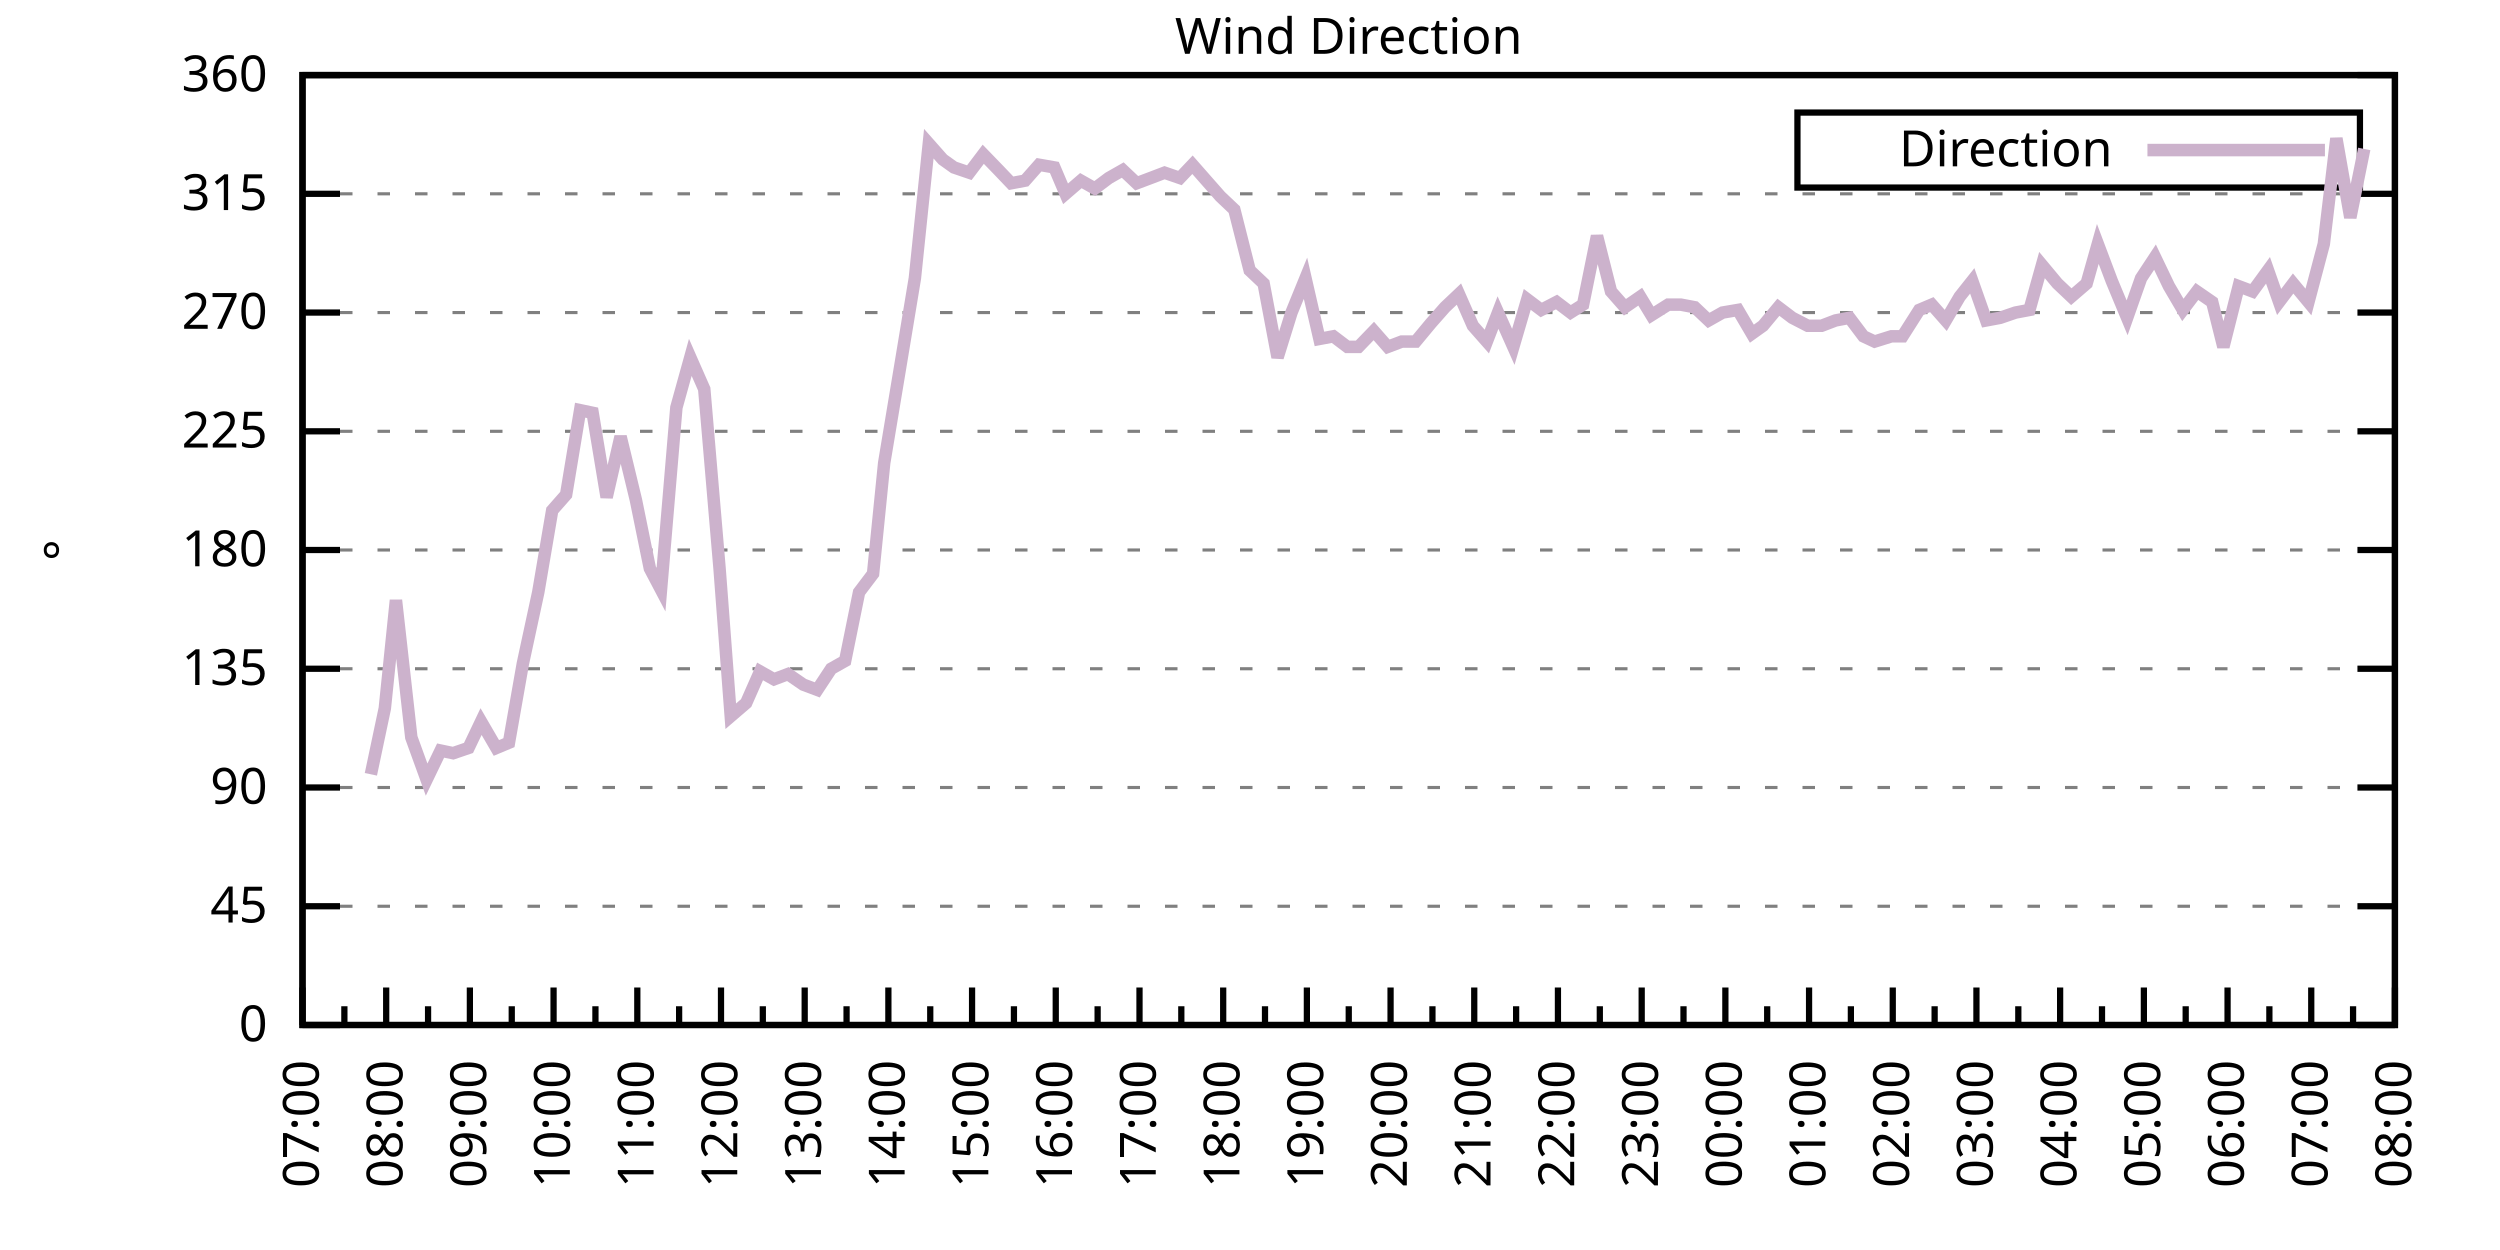
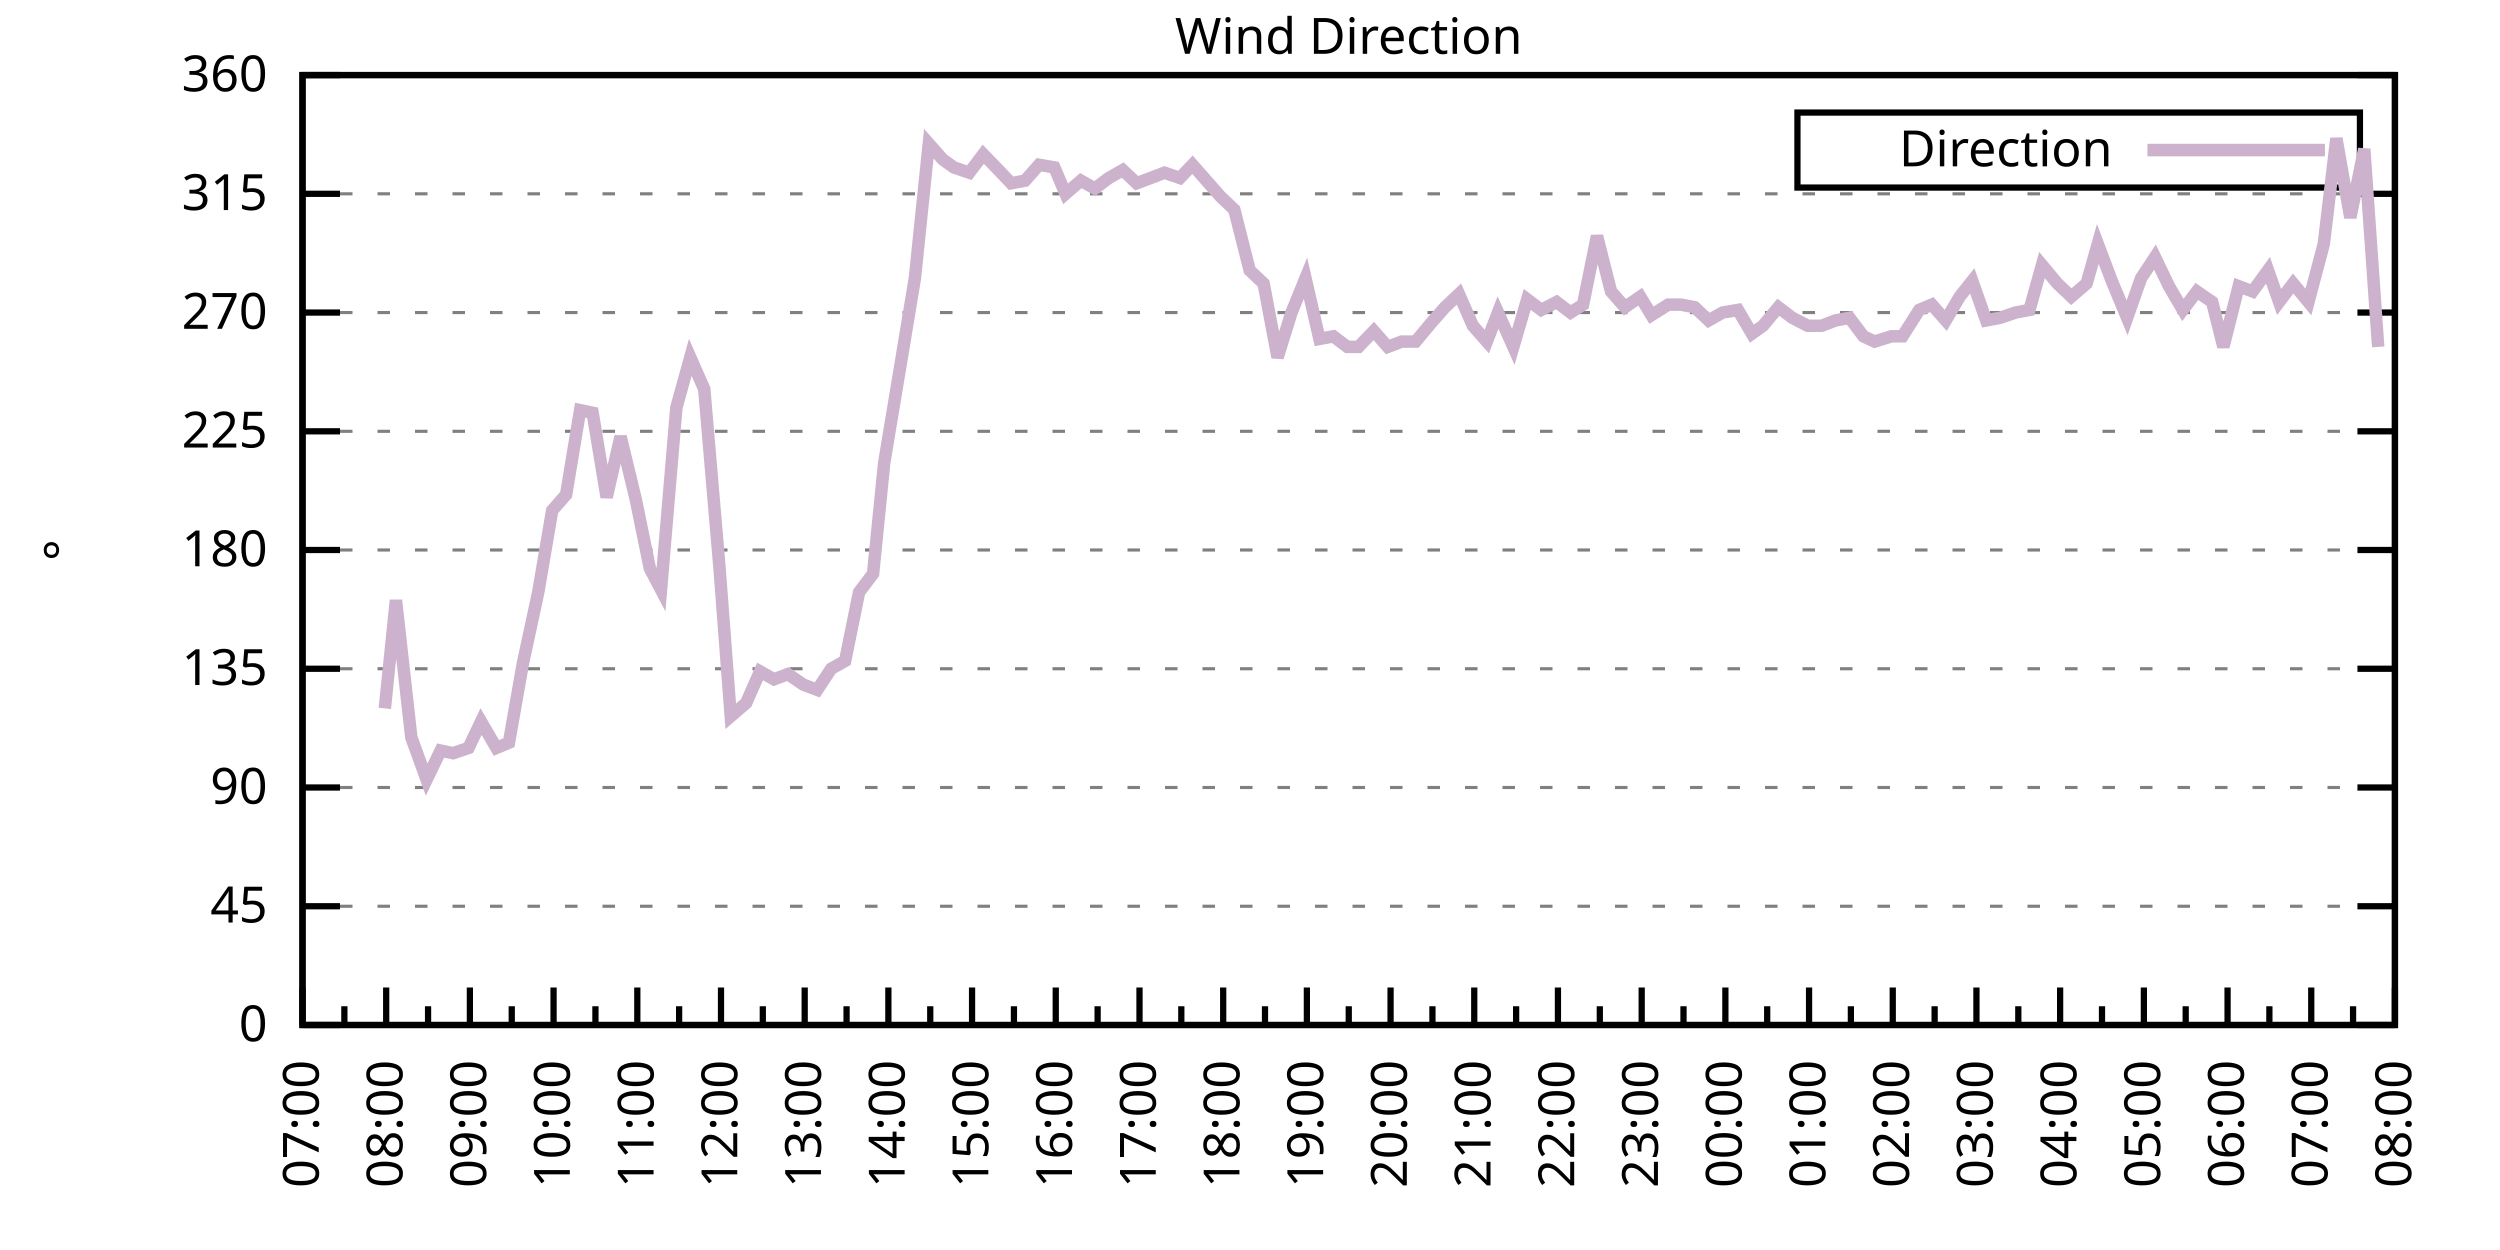
<svg xmlns="http://www.w3.org/2000/svg" xmlns:xlink="http://www.w3.org/1999/xlink" width="400" height="200" viewBox="0 0 400 200">
  <g id="gnuplot_canvas">
    <rect x="0" y="0" width="400" height="200" fill="none" />
    <defs>
      <circle id="gpDot" r="0.5" stroke-width="0.5" stroke="currentColor" />
      <path id="gpPt0" stroke-width="0.333" stroke="currentColor" d="M-1,0 h2 M0,-1 v2" />
      <path id="gpPt1" stroke-width="0.333" stroke="currentColor" d="M-1,-1 L1,1 M1,-1 L-1,1" />
      <path id="gpPt2" stroke-width="0.333" stroke="currentColor" d="M-1,0 L1,0 M0,-1 L0,1 M-1,-1 L1,1 M-1,1 L1,-1" />
      <rect id="gpPt3" stroke-width="0.333" stroke="currentColor" x="-1" y="-1" width="2" height="2" />
      <rect id="gpPt4" stroke-width="0.333" stroke="currentColor" fill="currentColor" x="-1" y="-1" width="2" height="2" />
      <circle id="gpPt5" stroke-width="0.333" stroke="currentColor" cx="0" cy="0" r="1" />
      <use xlink:href="#gpPt5" id="gpPt6" fill="currentColor" stroke="none" />
      <path id="gpPt7" stroke-width="0.333" stroke="currentColor" d="M0,-1.33 L-1.33,0.67 L1.33,0.67 z" />
      <use xlink:href="#gpPt7" id="gpPt8" fill="currentColor" stroke="none" />
      <use xlink:href="#gpPt7" id="gpPt9" stroke="currentColor" transform="rotate(180)" />
      <use xlink:href="#gpPt9" id="gpPt10" fill="currentColor" stroke="none" />
      <use xlink:href="#gpPt3" id="gpPt11" stroke="currentColor" transform="rotate(45)" />
      <use xlink:href="#gpPt11" id="gpPt12" fill="currentColor" stroke="none" />
      <path id="gpPt13" stroke-width="0.333" stroke="currentColor" d="M0,1.330 L1.265,0.411 L0.782,-1.067 L-0.782,-1.076 L-1.265,0.411 z" />
      <use xlink:href="#gpPt13" id="gpPt14" fill="currentColor" stroke="none" />
      <filter id="textbox" filterUnits="objectBoundingBox" x="0" y="0" height="1" width="1">
        <feFlood flood-color="white" flood-opacity="1" result="bgnd" />
        <feComposite in="SourceGraphic" in2="bgnd" operator="atop" />
      </filter>
      <filter id="greybox" filterUnits="objectBoundingBox" x="0" y="0" height="1" width="1">
        <feFlood flood-color="lightgrey" flood-opacity="1" result="grey" />
        <feComposite in="SourceGraphic" in2="grey" operator="atop" />
      </filter>
    </defs>
    <g fill="none" color="white" stroke="currentColor" stroke-width="1.00" stroke-linecap="butt" stroke-linejoin="miter">
</g>
    <g fill="none" color="black" stroke="currentColor" stroke-width="1.00" stroke-linecap="butt" stroke-linejoin="miter">
      <g stroke="none" shape-rendering="crispEdges">
        <polygon fill="rgb(255, 255, 255)" points="48.40,164.00 383.18,164.00 383.18,12.02 48.40,12.02 " />
      </g>
    </g>
    <g fill="none" color="black" stroke="currentColor" stroke-width="1.00" stroke-linecap="butt" stroke-linejoin="miter">
</g>
    <g fill="none" color="black" stroke="black" stroke-width="0.50" stroke-linecap="butt" stroke-linejoin="miter">
</g>
    <g fill="none" color="gray" stroke="currentColor" stroke-width="0.50" stroke-linecap="butt" stroke-linejoin="miter">
      <path stroke="gray" stroke-dasharray="2,4" class="gridline" d="M48.40,164.00 L383.19,164.00  " />
    </g>
    <g fill="none" color="gray" stroke="gray" stroke-width="1.00" stroke-linecap="butt" stroke-linejoin="miter">
</g>
    <g fill="none" color="black" stroke="currentColor" stroke-width="1.00" stroke-linecap="butt" stroke-linejoin="miter">
      <path stroke="black" d="M48.40,164.00 L54.40,164.00 M383.19,164.00 L377.19,164.00  " />
      <g transform="translate(42.80,166.60)" stroke="none" fill="black" font-family="Sans" font-size="8.00" text-anchor="end">
        <text>
          <tspan font-family="Sans"> 0</tspan>
        </text>
      </g>
    </g>
    <g fill="none" color="black" stroke="currentColor" stroke-width="1.00" stroke-linecap="butt" stroke-linejoin="miter">
</g>
    <g fill="none" color="black" stroke="black" stroke-width="0.50" stroke-linecap="butt" stroke-linejoin="miter">
</g>
    <g fill="none" color="gray" stroke="currentColor" stroke-width="0.50" stroke-linecap="butt" stroke-linejoin="miter">
      <path stroke="gray" stroke-dasharray="2,4" class="gridline" d="M48.40,145.00 L383.19,145.00  " />
    </g>
    <g fill="none" color="gray" stroke="gray" stroke-width="1.00" stroke-linecap="butt" stroke-linejoin="miter">
</g>
    <g fill="none" color="black" stroke="currentColor" stroke-width="1.00" stroke-linecap="butt" stroke-linejoin="miter">
      <path stroke="black" d="M48.40,145.00 L54.40,145.00 M383.19,145.00 L377.19,145.00  " />
      <g transform="translate(42.80,147.60)" stroke="none" fill="black" font-family="Sans" font-size="8.00" text-anchor="end">
        <text>
          <tspan font-family="Sans"> 45</tspan>
        </text>
      </g>
    </g>
    <g fill="none" color="black" stroke="currentColor" stroke-width="1.00" stroke-linecap="butt" stroke-linejoin="miter">
</g>
    <g fill="none" color="black" stroke="black" stroke-width="0.50" stroke-linecap="butt" stroke-linejoin="miter">
</g>
    <g fill="none" color="gray" stroke="currentColor" stroke-width="0.50" stroke-linecap="butt" stroke-linejoin="miter">
      <path stroke="gray" stroke-dasharray="2,4" class="gridline" d="M48.40,126.00 L383.19,126.00  " />
    </g>
    <g fill="none" color="gray" stroke="gray" stroke-width="1.00" stroke-linecap="butt" stroke-linejoin="miter">
</g>
    <g fill="none" color="black" stroke="currentColor" stroke-width="1.00" stroke-linecap="butt" stroke-linejoin="miter">
      <path stroke="black" d="M48.40,126.00 L54.40,126.00 M383.19,126.00 L377.19,126.00  " />
      <g transform="translate(42.80,128.60)" stroke="none" fill="black" font-family="Sans" font-size="8.00" text-anchor="end">
        <text>
          <tspan font-family="Sans"> 90</tspan>
        </text>
      </g>
    </g>
    <g fill="none" color="black" stroke="currentColor" stroke-width="1.00" stroke-linecap="butt" stroke-linejoin="miter">
</g>
    <g fill="none" color="black" stroke="black" stroke-width="0.50" stroke-linecap="butt" stroke-linejoin="miter">
</g>
    <g fill="none" color="gray" stroke="currentColor" stroke-width="0.50" stroke-linecap="butt" stroke-linejoin="miter">
      <path stroke="gray" stroke-dasharray="2,4" class="gridline" d="M48.40,107.00 L383.19,107.00  " />
    </g>
    <g fill="none" color="gray" stroke="gray" stroke-width="1.00" stroke-linecap="butt" stroke-linejoin="miter">
</g>
    <g fill="none" color="black" stroke="currentColor" stroke-width="1.00" stroke-linecap="butt" stroke-linejoin="miter">
      <path stroke="black" d="M48.40,107.00 L54.40,107.00 M383.19,107.00 L377.19,107.00  " />
      <g transform="translate(42.80,109.60)" stroke="none" fill="black" font-family="Sans" font-size="8.00" text-anchor="end">
        <text>
          <tspan font-family="Sans"> 135</tspan>
        </text>
      </g>
    </g>
    <g fill="none" color="black" stroke="currentColor" stroke-width="1.00" stroke-linecap="butt" stroke-linejoin="miter">
</g>
    <g fill="none" color="black" stroke="black" stroke-width="0.50" stroke-linecap="butt" stroke-linejoin="miter">
</g>
    <g fill="none" color="gray" stroke="currentColor" stroke-width="0.50" stroke-linecap="butt" stroke-linejoin="miter">
      <path stroke="gray" stroke-dasharray="2,4" class="gridline" d="M48.40,88.00 L383.19,88.00  " />
    </g>
    <g fill="none" color="gray" stroke="gray" stroke-width="1.00" stroke-linecap="butt" stroke-linejoin="miter">
</g>
    <g fill="none" color="black" stroke="currentColor" stroke-width="1.00" stroke-linecap="butt" stroke-linejoin="miter">
      <path stroke="black" d="M48.40,88.00 L54.40,88.00 M383.19,88.00 L377.19,88.00  " />
      <g transform="translate(42.80,90.60)" stroke="none" fill="black" font-family="Sans" font-size="8.00" text-anchor="end">
        <text>
          <tspan font-family="Sans"> 180</tspan>
        </text>
      </g>
    </g>
    <g fill="none" color="black" stroke="currentColor" stroke-width="1.00" stroke-linecap="butt" stroke-linejoin="miter">
</g>
    <g fill="none" color="black" stroke="black" stroke-width="0.50" stroke-linecap="butt" stroke-linejoin="miter">
</g>
    <g fill="none" color="gray" stroke="currentColor" stroke-width="0.50" stroke-linecap="butt" stroke-linejoin="miter">
      <path stroke="gray" stroke-dasharray="2,4" class="gridline" d="M48.40,69.01 L383.19,69.01  " />
    </g>
    <g fill="none" color="gray" stroke="gray" stroke-width="1.00" stroke-linecap="butt" stroke-linejoin="miter">
</g>
    <g fill="none" color="black" stroke="currentColor" stroke-width="1.00" stroke-linecap="butt" stroke-linejoin="miter">
      <path stroke="black" d="M48.40,69.01 L54.40,69.01 M383.19,69.01 L377.19,69.01  " />
      <g transform="translate(42.80,71.61)" stroke="none" fill="black" font-family="Sans" font-size="8.00" text-anchor="end">
        <text>
          <tspan font-family="Sans"> 225</tspan>
        </text>
      </g>
    </g>
    <g fill="none" color="black" stroke="currentColor" stroke-width="1.00" stroke-linecap="butt" stroke-linejoin="miter">
</g>
    <g fill="none" color="black" stroke="black" stroke-width="0.50" stroke-linecap="butt" stroke-linejoin="miter">
</g>
    <g fill="none" color="gray" stroke="currentColor" stroke-width="0.50" stroke-linecap="butt" stroke-linejoin="miter">
      <path stroke="gray" stroke-dasharray="2,4" class="gridline" d="M48.40,50.01 L383.19,50.01  " />
    </g>
    <g fill="none" color="gray" stroke="gray" stroke-width="1.00" stroke-linecap="butt" stroke-linejoin="miter">
</g>
    <g fill="none" color="black" stroke="currentColor" stroke-width="1.00" stroke-linecap="butt" stroke-linejoin="miter">
      <path stroke="black" d="M48.40,50.01 L54.40,50.01 M383.19,50.01 L377.19,50.01  " />
      <g transform="translate(42.80,52.61)" stroke="none" fill="black" font-family="Sans" font-size="8.00" text-anchor="end">
        <text>
          <tspan font-family="Sans"> 270</tspan>
        </text>
      </g>
    </g>
    <g fill="none" color="black" stroke="currentColor" stroke-width="1.00" stroke-linecap="butt" stroke-linejoin="miter">
</g>
    <g fill="none" color="black" stroke="black" stroke-width="0.50" stroke-linecap="butt" stroke-linejoin="miter">
</g>
    <g fill="none" color="gray" stroke="currentColor" stroke-width="0.50" stroke-linecap="butt" stroke-linejoin="miter">
      <path stroke="gray" stroke-dasharray="2,4" class="gridline" d="M48.40,31.01 L383.19,31.01  " />
    </g>
    <g fill="none" color="gray" stroke="gray" stroke-width="1.00" stroke-linecap="butt" stroke-linejoin="miter">
</g>
    <g fill="none" color="black" stroke="currentColor" stroke-width="1.00" stroke-linecap="butt" stroke-linejoin="miter">
      <path stroke="black" d="M48.40,31.01 L54.40,31.01 M383.19,31.01 L377.19,31.01  " />
      <g transform="translate(42.80,33.61)" stroke="none" fill="black" font-family="Sans" font-size="8.00" text-anchor="end">
        <text>
          <tspan font-family="Sans"> 315</tspan>
        </text>
      </g>
    </g>
    <g fill="none" color="black" stroke="currentColor" stroke-width="1.00" stroke-linecap="butt" stroke-linejoin="miter">
</g>
    <g fill="none" color="black" stroke="black" stroke-width="0.50" stroke-linecap="butt" stroke-linejoin="miter">
</g>
    <g fill="none" color="gray" stroke="currentColor" stroke-width="0.50" stroke-linecap="butt" stroke-linejoin="miter">
      <path stroke="gray" stroke-dasharray="2,4" class="gridline" d="M48.40,12.01 L383.19,12.01  " />
    </g>
    <g fill="none" color="gray" stroke="gray" stroke-width="1.00" stroke-linecap="butt" stroke-linejoin="miter">
</g>
    <g fill="none" color="black" stroke="currentColor" stroke-width="1.00" stroke-linecap="butt" stroke-linejoin="miter">
      <path stroke="black" d="M48.40,12.01 L54.40,12.01 M383.19,12.01 L377.19,12.01  " />
      <g transform="translate(42.80,14.61)" stroke="none" fill="black" font-family="Sans" font-size="8.00" text-anchor="end">
        <text>
          <tspan font-family="Sans"> 360</tspan>
        </text>
      </g>
    </g>
    <g fill="none" color="black" stroke="currentColor" stroke-width="1.00" stroke-linecap="butt" stroke-linejoin="miter">
      <path stroke="black" d="M48.40,164.00 L48.40,158.00  " />
      <g transform="translate(51.00,169.60) rotate(270)" stroke="none" fill="black" font-family="Sans" font-size="8.00" text-anchor="end">
        <text>
          <tspan font-family="Sans">07:00</tspan>
        </text>
      </g>
    </g>
    <g fill="none" color="black" stroke="currentColor" stroke-width="1.00" stroke-linecap="butt" stroke-linejoin="miter">
      <path stroke="black" d="M55.10,164.00 L55.10,161.00 M61.79,164.00 L61.79,158.00  " />
      <g transform="translate(64.39,169.60) rotate(270)" stroke="none" fill="black" font-family="Sans" font-size="8.00" text-anchor="end">
        <text>
          <tspan font-family="Sans">08:00</tspan>
        </text>
      </g>
    </g>
    <g fill="none" color="black" stroke="currentColor" stroke-width="1.00" stroke-linecap="butt" stroke-linejoin="miter">
      <path stroke="black" d="M68.49,164.00 L68.49,161.00 M75.18,164.00 L75.18,158.00  " />
      <g transform="translate(77.78,169.60) rotate(270)" stroke="none" fill="black" font-family="Sans" font-size="8.00" text-anchor="end">
        <text>
          <tspan font-family="Sans">09:00</tspan>
        </text>
      </g>
    </g>
    <g fill="none" color="black" stroke="currentColor" stroke-width="1.00" stroke-linecap="butt" stroke-linejoin="miter">
      <path stroke="black" d="M81.88,164.00 L81.88,161.00 M88.57,164.00 L88.57,158.00  " />
      <g transform="translate(91.17,169.60) rotate(270)" stroke="none" fill="black" font-family="Sans" font-size="8.00" text-anchor="end">
        <text>
          <tspan font-family="Sans">10:00</tspan>
        </text>
      </g>
    </g>
    <g fill="none" color="black" stroke="currentColor" stroke-width="1.00" stroke-linecap="butt" stroke-linejoin="miter">
      <path stroke="black" d="M95.27,164.00 L95.27,161.00 M101.97,164.00 L101.97,158.00  " />
      <g transform="translate(104.57,169.60) rotate(270)" stroke="none" fill="black" font-family="Sans" font-size="8.00" text-anchor="end">
        <text>
          <tspan font-family="Sans">11:00</tspan>
        </text>
      </g>
    </g>
    <g fill="none" color="black" stroke="currentColor" stroke-width="1.00" stroke-linecap="butt" stroke-linejoin="miter">
      <path stroke="black" d="M108.66,164.00 L108.66,161.00 M115.36,164.00 L115.36,158.00  " />
      <g transform="translate(117.96,169.60) rotate(270)" stroke="none" fill="black" font-family="Sans" font-size="8.00" text-anchor="end">
        <text>
          <tspan font-family="Sans">12:00</tspan>
        </text>
      </g>
    </g>
    <g fill="none" color="black" stroke="currentColor" stroke-width="1.00" stroke-linecap="butt" stroke-linejoin="miter">
      <path stroke="black" d="M122.05,164.00 L122.05,161.00 M128.75,164.00 L128.75,158.00  " />
      <g transform="translate(131.35,169.60) rotate(270)" stroke="none" fill="black" font-family="Sans" font-size="8.00" text-anchor="end">
        <text>
          <tspan font-family="Sans">13:00</tspan>
        </text>
      </g>
    </g>
    <g fill="none" color="black" stroke="currentColor" stroke-width="1.00" stroke-linecap="butt" stroke-linejoin="miter">
      <path stroke="black" d="M135.45,164.00 L135.45,161.00 M142.14,164.00 L142.14,158.00  " />
      <g transform="translate(144.74,169.60) rotate(270)" stroke="none" fill="black" font-family="Sans" font-size="8.00" text-anchor="end">
        <text>
          <tspan font-family="Sans">14:00</tspan>
        </text>
      </g>
    </g>
    <g fill="none" color="black" stroke="currentColor" stroke-width="1.00" stroke-linecap="butt" stroke-linejoin="miter">
      <path stroke="black" d="M148.84,164.00 L148.84,161.00 M155.53,164.00 L155.53,158.00  " />
      <g transform="translate(158.13,169.60) rotate(270)" stroke="none" fill="black" font-family="Sans" font-size="8.00" text-anchor="end">
        <text>
          <tspan font-family="Sans">15:00</tspan>
        </text>
      </g>
    </g>
    <g fill="none" color="black" stroke="currentColor" stroke-width="1.00" stroke-linecap="butt" stroke-linejoin="miter">
      <path stroke="black" d="M162.23,164.00 L162.23,161.00 M168.92,164.00 L168.92,158.00  " />
      <g transform="translate(171.52,169.60) rotate(270)" stroke="none" fill="black" font-family="Sans" font-size="8.00" text-anchor="end">
        <text>
          <tspan font-family="Sans">16:00</tspan>
        </text>
      </g>
    </g>
    <g fill="none" color="black" stroke="currentColor" stroke-width="1.00" stroke-linecap="butt" stroke-linejoin="miter">
      <path stroke="black" d="M175.62,164.00 L175.62,161.00 M182.32,164.00 L182.32,158.00  " />
      <g transform="translate(184.92,169.60) rotate(270)" stroke="none" fill="black" font-family="Sans" font-size="8.00" text-anchor="end">
        <text>
          <tspan font-family="Sans">17:00</tspan>
        </text>
      </g>
    </g>
    <g fill="none" color="black" stroke="currentColor" stroke-width="1.00" stroke-linecap="butt" stroke-linejoin="miter">
      <path stroke="black" d="M189.01,164.00 L189.01,161.00 M195.71,164.00 L195.71,158.00  " />
      <g transform="translate(198.31,169.60) rotate(270)" stroke="none" fill="black" font-family="Sans" font-size="8.00" text-anchor="end">
        <text>
          <tspan font-family="Sans">18:00</tspan>
        </text>
      </g>
    </g>
    <g fill="none" color="black" stroke="currentColor" stroke-width="1.00" stroke-linecap="butt" stroke-linejoin="miter">
      <path stroke="black" d="M202.40,164.00 L202.40,161.00 M209.10,164.00 L209.10,158.00  " />
      <g transform="translate(211.70,169.60) rotate(270)" stroke="none" fill="black" font-family="Sans" font-size="8.00" text-anchor="end">
        <text>
          <tspan font-family="Sans">19:00</tspan>
        </text>
      </g>
    </g>
    <g fill="none" color="black" stroke="currentColor" stroke-width="1.00" stroke-linecap="butt" stroke-linejoin="miter">
      <path stroke="black" d="M215.80,164.00 L215.80,161.00 M222.49,164.00 L222.49,158.00  " />
      <g transform="translate(225.09,169.60) rotate(270)" stroke="none" fill="black" font-family="Sans" font-size="8.00" text-anchor="end">
        <text>
          <tspan font-family="Sans">20:00</tspan>
        </text>
      </g>
    </g>
    <g fill="none" color="black" stroke="currentColor" stroke-width="1.00" stroke-linecap="butt" stroke-linejoin="miter">
      <path stroke="black" d="M229.19,164.00 L229.19,161.00 M235.88,164.00 L235.88,158.00  " />
      <g transform="translate(238.48,169.60) rotate(270)" stroke="none" fill="black" font-family="Sans" font-size="8.00" text-anchor="end">
        <text>
          <tspan font-family="Sans">21:00</tspan>
        </text>
      </g>
    </g>
    <g fill="none" color="black" stroke="currentColor" stroke-width="1.00" stroke-linecap="butt" stroke-linejoin="miter">
      <path stroke="black" d="M242.58,164.00 L242.58,161.00 M249.27,164.00 L249.27,158.00  " />
      <g transform="translate(251.87,169.60) rotate(270)" stroke="none" fill="black" font-family="Sans" font-size="8.00" text-anchor="end">
        <text>
          <tspan font-family="Sans">22:00</tspan>
        </text>
      </g>
    </g>
    <g fill="none" color="black" stroke="currentColor" stroke-width="1.00" stroke-linecap="butt" stroke-linejoin="miter">
      <path stroke="black" d="M255.97,164.00 L255.97,161.00 M262.67,164.00 L262.67,158.00  " />
      <g transform="translate(265.27,169.60) rotate(270)" stroke="none" fill="black" font-family="Sans" font-size="8.00" text-anchor="end">
        <text>
          <tspan font-family="Sans">23:00</tspan>
        </text>
      </g>
    </g>
    <g fill="none" color="black" stroke="currentColor" stroke-width="1.00" stroke-linecap="butt" stroke-linejoin="miter">
      <path stroke="black" d="M269.36,164.00 L269.36,161.00 M276.06,164.00 L276.06,158.00  " />
      <g transform="translate(278.66,169.60) rotate(270)" stroke="none" fill="black" font-family="Sans" font-size="8.00" text-anchor="end">
        <text>
          <tspan font-family="Sans">00:00</tspan>
        </text>
      </g>
    </g>
    <g fill="none" color="black" stroke="currentColor" stroke-width="1.00" stroke-linecap="butt" stroke-linejoin="miter">
      <path stroke="black" d="M282.75,164.00 L282.75,161.00 M289.45,164.00 L289.45,158.00  " />
      <g transform="translate(292.05,169.60) rotate(270)" stroke="none" fill="black" font-family="Sans" font-size="8.00" text-anchor="end">
        <text>
          <tspan font-family="Sans">01:00</tspan>
        </text>
      </g>
    </g>
    <g fill="none" color="black" stroke="currentColor" stroke-width="1.00" stroke-linecap="butt" stroke-linejoin="miter">
      <path stroke="black" d="M296.14,164.00 L296.14,161.00 M302.84,164.00 L302.84,158.00  " />
      <g transform="translate(305.44,169.60) rotate(270)" stroke="none" fill="black" font-family="Sans" font-size="8.00" text-anchor="end">
        <text>
          <tspan font-family="Sans">02:00</tspan>
        </text>
      </g>
    </g>
    <g fill="none" color="black" stroke="currentColor" stroke-width="1.00" stroke-linecap="butt" stroke-linejoin="miter">
      <path stroke="black" d="M309.54,164.00 L309.54,161.00 M316.23,164.00 L316.23,158.00  " />
      <g transform="translate(318.83,169.60) rotate(270)" stroke="none" fill="black" font-family="Sans" font-size="8.00" text-anchor="end">
        <text>
          <tspan font-family="Sans">03:00</tspan>
        </text>
      </g>
    </g>
    <g fill="none" color="black" stroke="currentColor" stroke-width="1.00" stroke-linecap="butt" stroke-linejoin="miter">
      <path stroke="black" d="M322.93,164.00 L322.93,161.00 M329.62,164.00 L329.62,158.00  " />
      <g transform="translate(332.22,169.60) rotate(270)" stroke="none" fill="black" font-family="Sans" font-size="8.00" text-anchor="end">
        <text>
          <tspan font-family="Sans">04:00</tspan>
        </text>
      </g>
    </g>
    <g fill="none" color="black" stroke="currentColor" stroke-width="1.00" stroke-linecap="butt" stroke-linejoin="miter">
      <path stroke="black" d="M336.32,164.00 L336.32,161.00 M343.02,164.00 L343.02,158.00  " />
      <g transform="translate(345.62,169.60) rotate(270)" stroke="none" fill="black" font-family="Sans" font-size="8.00" text-anchor="end">
        <text>
          <tspan font-family="Sans">05:00</tspan>
        </text>
      </g>
    </g>
    <g fill="none" color="black" stroke="currentColor" stroke-width="1.00" stroke-linecap="butt" stroke-linejoin="miter">
      <path stroke="black" d="M349.71,164.00 L349.71,161.00 M356.41,164.00 L356.41,158.00  " />
      <g transform="translate(359.01,169.60) rotate(270)" stroke="none" fill="black" font-family="Sans" font-size="8.00" text-anchor="end">
        <text>
          <tspan font-family="Sans">06:00</tspan>
        </text>
      </g>
    </g>
    <g fill="none" color="black" stroke="currentColor" stroke-width="1.00" stroke-linecap="butt" stroke-linejoin="miter">
      <path stroke="black" d="M363.10,164.00 L363.10,161.00 M369.80,164.00 L369.80,158.00  " />
      <g transform="translate(372.40,169.60) rotate(270)" stroke="none" fill="black" font-family="Sans" font-size="8.00" text-anchor="end">
        <text>
          <tspan font-family="Sans">07:00</tspan>
        </text>
      </g>
    </g>
    <g fill="none" color="black" stroke="currentColor" stroke-width="1.00" stroke-linecap="butt" stroke-linejoin="miter">
      <path stroke="black" d="M376.49,164.00 L376.49,161.00 M383.19,164.00 L383.19,158.00  " />
      <g transform="translate(385.79,169.60) rotate(270)" stroke="none" fill="black" font-family="Sans" font-size="8.00" text-anchor="end">
        <text>
          <tspan font-family="Sans">08:00</tspan>
        </text>
      </g>
    </g>
    <g fill="none" color="black" stroke="currentColor" stroke-width="1.00" stroke-linecap="butt" stroke-linejoin="miter">
</g>
    <g fill="none" color="black" stroke="currentColor" stroke-width="1.00" stroke-linecap="butt" stroke-linejoin="miter">
      <path stroke="black" d="M48.40,12.01 L48.40,164.00 L383.19,164.00 L383.19,12.01 L48.40,12.01 Z  " />
    </g>
    <g fill="none" color="black" stroke="currentColor" stroke-width="1.00" stroke-linecap="butt" stroke-linejoin="miter">
      <g transform="translate(12.80,88.01) rotate(270)" stroke="none" fill="black" font-family="Sans" font-size="8.00" text-anchor="middle">
        <text>
          <tspan font-family="Sans">°</tspan>
        </text>
      </g>
    </g>
    <g fill="none" color="black" stroke="currentColor" stroke-width="1.00" stroke-linecap="butt" stroke-linejoin="miter">
</g>
    <g fill="none" color="black" stroke="currentColor" stroke-width="1.00" stroke-linecap="butt" stroke-linejoin="miter">
      <path stroke="black" d="M287.59,30.01 L287.59,18.01 L377.59,18.01 L377.59,30.01 L287.59,30.01 Z  " />
    </g>
    <g id="Wind_direction_plot_1">
      <g fill="none" color="white" stroke="black" stroke-width="2.00" stroke-linecap="butt" stroke-linejoin="miter">
</g>
      <g fill="none" color="black" stroke="currentColor" stroke-width="2.00" stroke-linecap="butt" stroke-linejoin="miter">
        <g transform="translate(337.99,26.61)" stroke="none" fill="black" font-family="Sans" font-size="8.00" text-anchor="end">
          <text>
            <tspan font-family="Sans">Direction</tspan>
          </text>
        </g>
      </g>
      <g fill="none" color="black" stroke="currentColor" stroke-width="2.00" stroke-linecap="butt" stroke-linejoin="miter">
-         <path stroke="rgb(204, 178, 204)" d="M343.59,24.01 L371.99,24.01 M59.34,123.89 L61.57,113.34 L63.35,96.03 L65.81,117.98 L68.26,124.74 L70.50,120.09   L72.50,120.51 L74.96,119.67 L76.97,115.45 L79.42,119.67 L81.43,118.83 L83.66,106.16 L86.12,94.76 L88.35,81.67   L90.58,79.14 L92.82,65.63 L94.82,66.05 L97.06,79.56 L99.29,69.85 L101.74,79.98 L103.98,90.96 L105.76,94.34   L108.22,65.21 L110.45,57.18 L112.68,62.25 L115.13,90.96 L116.92,114.60 L119.38,112.49 L121.61,107.43 L123.84,108.69   L126.07,107.85 L128.53,109.54 L130.76,110.38 L132.99,107.00 L135.22,105.74 L137.45,94.76 L139.69,91.80 L141.47,74.07   L143.93,59.30 L146.38,44.52 L148.61,22.99 L150.85,25.52 L152.63,26.79 L155.09,27.63 L157.32,24.68 L159.77,27.21   L161.78,29.32 L164.01,28.90 L166.25,26.36 L168.70,26.79 L170.49,31.01 L172.94,28.90 L175.17,30.16 L177.41,28.48   L179.64,27.21 L181.87,29.32 L184.10,28.48 L186.33,27.63 L188.79,28.48 L190.80,26.36 L193.03,28.90 L195.26,31.43   L197.49,33.54 L199.95,43.25 L202.18,45.36 L204.41,57.18 L206.64,50.01 L208.88,44.52 L211.11,54.23 L213.34,53.81   L215.57,55.50 L217.36,55.50 L219.81,52.96 L222.04,55.50 L224.28,54.65 L226.51,54.65 L228.96,51.70 L231.20,49.16   L233.43,47.05 L235.66,52.12 L237.89,54.65 L239.68,50.01 L242.13,55.50 L244.36,47.90 L246.60,49.59 L249.05,48.32   L251.28,50.01 L253.29,48.74 L255.52,37.76 L257.76,46.63 L259.99,49.16 L262.44,47.47 L264.23,50.43 L266.91,48.74   L268.92,48.74 L271.15,49.16 L273.38,51.27 L275.61,50.01 L278.07,49.59 L280.30,53.39 L282.08,52.12 L284.54,49.16   L286.77,50.85 L289.23,52.12 L291.46,52.12 L293.69,51.27 L295.92,50.85 L298.15,53.81 L299.94,54.65 L302.62,53.81   L304.40,53.81 L307.08,49.59 L309.09,48.74 L311.32,51.27 L313.55,47.47 L315.56,44.94 L317.79,51.27 L320.03,50.85   L322.48,50.01 L324.71,49.59 L326.72,42.41 L329.18,45.36 L331.41,47.47 L333.86,45.36 L335.65,39.03 L337.88,44.94   L340.34,50.85 L342.57,44.52 L344.80,41.14 L347.03,45.79 L349.26,49.59 L351.50,46.63 L353.95,48.32 L355.74,55.50   L358.19,45.79 L360.42,46.63 L362.88,43.25 L364.66,48.32 L366.90,45.36 L369.35,48.32 L371.81,39.03 L373.82,22.14   L376.05,34.81 L378.28,23.83  " />
+         <path stroke="rgb(204, 178, 204)" d="M343.59,24.01 L371.99,24.01 M61.57,113.34 L63.35,96.03 L65.81,117.98 L68.26,124.74 L70.50,120.09 L72.50,120.51   L74.96,119.67 L76.97,115.45 L79.42,119.67 L81.43,118.83 L83.66,106.16 L86.12,94.76 L88.35,81.67 L90.58,79.14   L92.82,65.63 L94.82,66.05 L97.06,79.56 L99.29,69.85 L101.74,79.98 L103.98,90.96 L105.76,94.34 L108.22,65.21   L110.45,57.18 L112.68,62.25 L115.13,90.96 L116.92,114.60 L119.38,112.49 L121.61,107.43 L123.84,108.69 L126.07,107.85   L128.53,109.54 L130.76,110.38 L132.99,107.00 L135.22,105.74 L137.45,94.76 L139.69,91.80 L141.47,74.07 L143.93,59.30   L146.38,44.52 L148.61,22.99 L150.85,25.52 L152.63,26.79 L155.09,27.63 L157.32,24.68 L159.77,27.21 L161.78,29.32   L164.01,28.90 L166.25,26.36 L168.70,26.79 L170.49,31.01 L172.94,28.90 L175.17,30.16 L177.41,28.48 L179.64,27.21   L181.87,29.32 L184.10,28.48 L186.33,27.63 L188.79,28.48 L190.80,26.36 L193.03,28.90 L195.26,31.43 L197.49,33.54   L199.95,43.25 L202.18,45.36 L204.41,57.18 L206.64,50.01 L208.88,44.52 L211.11,54.23 L213.34,53.81 L215.57,55.50   L217.36,55.50 L219.81,52.96 L222.04,55.50 L224.28,54.65 L226.51,54.65 L228.96,51.70 L231.20,49.16 L233.43,47.05   L235.66,52.12 L237.89,54.65 L239.68,50.01 L242.13,55.50 L244.36,47.90 L246.60,49.59 L249.05,48.32 L251.28,50.01   L253.29,48.74 L255.52,37.76 L257.76,46.63 L259.99,49.16 L262.44,47.47 L264.23,50.43 L266.91,48.74 L268.92,48.74   L271.15,49.16 L273.38,51.27 L275.61,50.01 L278.07,49.59 L280.30,53.39 L282.08,52.12 L284.54,49.16 L286.77,50.85   L289.23,52.12 L291.46,52.12 L293.69,51.27 L295.92,50.85 L298.15,53.81 L299.94,54.65 L302.62,53.81 L304.40,53.81   L307.08,49.59 L309.09,48.74 L311.32,51.27 L313.55,47.47 L315.56,44.94 L317.79,51.27 L320.03,50.85 L322.48,50.01   L324.71,49.59 L326.72,42.41 L329.18,45.36 L331.41,47.47 L333.86,45.36 L335.65,39.03 L337.88,44.94 L340.34,50.85   L342.57,44.52 L344.80,41.14 L347.03,45.79 L349.26,49.59 L351.50,46.63 L353.95,48.32 L355.74,55.50 L358.19,45.79   L360.42,46.63 L362.88,43.25 L364.66,48.32 L366.90,45.36 L369.35,48.32 L371.81,39.03 L373.82,22.14 L376.05,34.81   L378.28,23.83 L380.51,55.50  " />
      </g>
    </g>
    <g fill="none" color="black" stroke="currentColor" stroke-width="2.00" stroke-linecap="butt" stroke-linejoin="miter">
</g>
    <g fill="none" color="black" stroke="black" stroke-width="1.00" stroke-linecap="butt" stroke-linejoin="miter">
</g>
    <g fill="none" color="black" stroke="currentColor" stroke-width="1.00" stroke-linecap="butt" stroke-linejoin="miter">
      <path stroke="black" d="M48.40,12.01 L48.40,164.00 L383.19,164.00 L383.19,12.01 L48.40,12.01 Z  " />
    </g>
    <g fill="none" color="black" stroke="currentColor" stroke-width="1.00" stroke-linecap="butt" stroke-linejoin="miter">
      <g transform="translate(215.79,8.61)" stroke="none" fill="black" font-family="Sans" font-size="8.00" text-anchor="middle">
        <text>
          <tspan font-family="Sans">Wind Direction</tspan>
        </text>
      </g>
    </g>
    <g fill="none" color="black" stroke="currentColor" stroke-width="1.00" stroke-linecap="butt" stroke-linejoin="miter">
</g>
  </g>
</svg>
